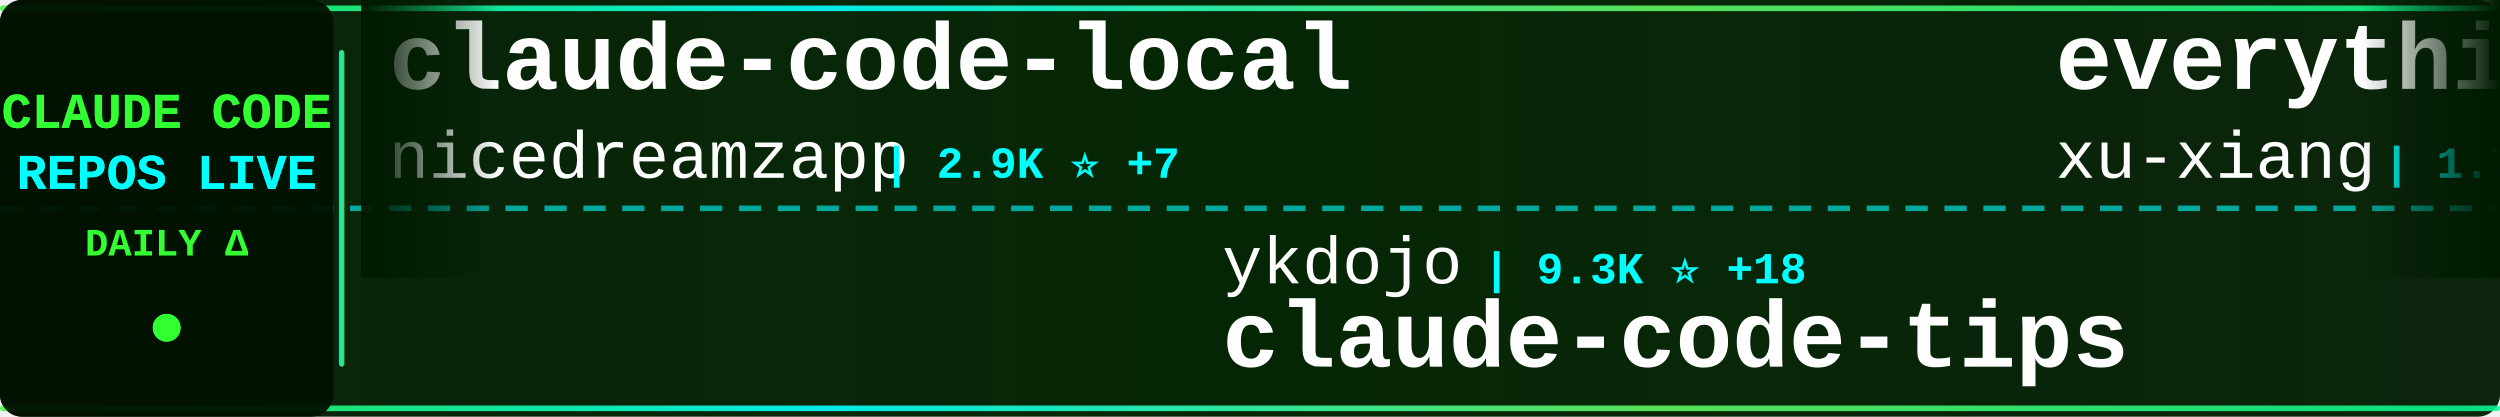
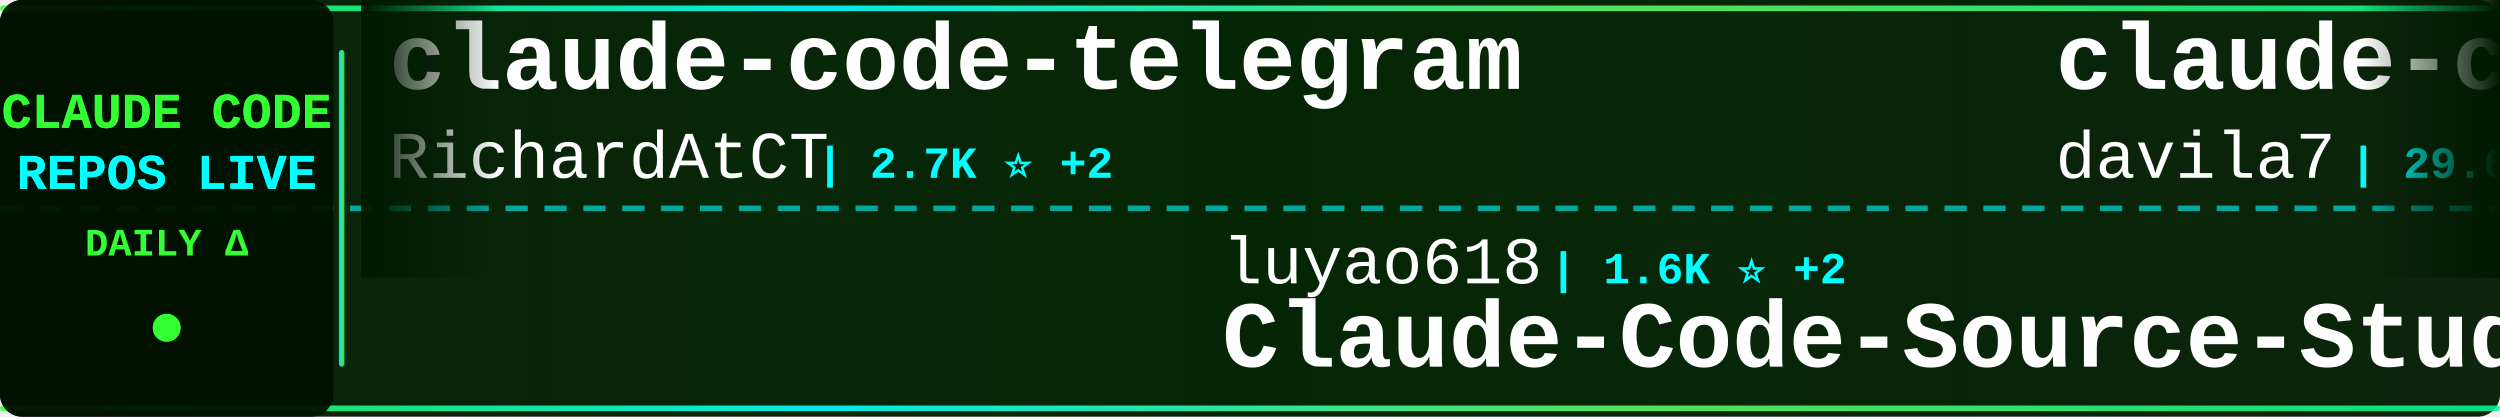
<svg xmlns="http://www.w3.org/2000/svg" width="900" height="150">
  <defs>
    <linearGradient id="tickerBg" x1="0%" y1="0%" x2="100%" y2="0%">
      <stop offset="0%" style="stop-color:#001a00;stop-opacity:0.95" />
      <stop offset="50%" style="stop-color:#002200;stop-opacity:0.98" />
      <stop offset="100%" style="stop-color:#001a00;stop-opacity:0.95" />
    </linearGradient>
    <linearGradient id="borderGrad" x1="0%" y1="0%" x2="100%" y2="0%">
      <stop offset="0%" style="stop-color:#33ff33;stop-opacity:0.85">
        <animate attributeName="stop-opacity" values="0.85;1;0.85" dur="2s" repeatCount="indefinite" />
      </stop>
      <stop offset="33%" style="stop-color:#00ffff;stop-opacity:0.9">
        <animate attributeName="stop-opacity" values="0.9;1;0.9" dur="2.2s" repeatCount="indefinite" />
      </stop>
      <stop offset="66%" style="stop-color:#66ff66;stop-opacity:0.85">
        <animate attributeName="stop-opacity" values="0.85;1;0.85" dur="1.8s" repeatCount="indefinite" />
      </stop>
      <stop offset="100%" style="stop-color:#00ff99;stop-opacity:0.85">
        <animate attributeName="stop-opacity" values="0.85;1;0.85" dur="2s" repeatCount="indefinite" />
      </stop>
    </linearGradient>
    <filter id="textGlow">
      <feGaussianBlur stdDeviation="0.1" result="coloredBlur" />
      <feMerge>
        <feMergeNode in="coloredBlur" />
        <feMergeNode in="SourceGraphic" />
      </feMerge>
    </filter>
    <filter id="metricGlow">
      <feGaussianBlur stdDeviation="0.2" result="coloredBlur" />
      <feMerge>
        <feMergeNode in="coloredBlur" />
        <feMergeNode in="SourceGraphic" />
      </feMerge>
    </filter>
    <linearGradient id="leftFade" x1="0%" y1="0%" x2="100%" y2="0%">
      <stop offset="0%" style="stop-color:#001a00;stop-opacity:1" />
      <stop offset="100%" style="stop-color:#001a00;stop-opacity:0" />
    </linearGradient>
    <linearGradient id="rightFade" x1="0%" y1="0%" x2="100%" y2="0%">
      <stop offset="0%" style="stop-color:#001a00;stop-opacity:0" />
      <stop offset="100%" style="stop-color:#001a00;stop-opacity:1" />
    </linearGradient>
  </defs>
  <rect width="900" height="150" fill="url(#tickerBg)" rx="8" />
  <rect x="0" y="2" width="900" height="2" fill="url(#borderGrad)" rx="1" />
  <rect x="0" y="146" width="900" height="2" fill="url(#borderGrad)" rx="1" />
  <line x1="0" y1="75" x2="900" y2="75" stroke="#00ffff" stroke-width="2" stroke-dasharray="8 6" opacity="0.6" />
  <rect x="0" y="0" width="120" height="150" fill="#001100" opacity="0.95" rx="8" />
  <text x="60" y="46" font-family="'Courier New', monospace" font-size="18" font-weight="bold" fill="#33ff33" text-anchor="middle" filter="url(#textGlow)">
    CLAUDE CODE
  </text>
  <text x="60" y="68" font-family="'Courier New', monospace" font-size="18" font-weight="bold" fill="#00ffff" text-anchor="middle" filter="url(#textGlow)">
    REPOS LIVE
  </text>
  <text x="60" y="92" font-family="'Courier New', monospace" font-size="14" font-weight="bold" fill="#33ff33" text-anchor="middle">
    DAILY Δ
  </text>
  <circle cx="60" cy="118" r="5" fill="#33ff33" filter="url(#metricGlow)">
    <animate attributeName="r" values="4;6;4" dur="1.5s" repeatCount="indefinite" />
    <animate attributeName="opacity" values="0.6;1;0.6" dur="1.5s" repeatCount="indefinite" />
  </circle>
  <rect x="122" y="18" width="2" height="114" fill="url(#borderGrad)" rx="1" />
  <clipPath id="tickerClip">
    <rect x="130" y="0" width="770" height="150" />
  </clipPath>
  <g clip-path="url(#tickerClip)">
    <g id="tickerItems">
      <animateTransform attributeName="transform" attributeType="XML" type="translate" from="0 0" to="-3000 0" dur="54s" repeatCount="indefinite" />
      <g transform="translate(0, 0)">
-         <text x="140" y="32" font-family="'Courier New', monospace" font-size="34" font-weight="bold" fill="#ffffff">claude-code-local</text>
-         <text x="140" y="64" font-family="'Courier New', monospace" font-size="24" font-weight="normal" fill="#ffffff" opacity="1.0">nicedreamzapp</text>
-         <text x="318" y="64" font-family="'Courier New', monospace" font-size="16" font-weight="bold" fill="#00ffff"> | 2.9K ⭐ +7</text>
+         <text x="140" y="32" font-family="'Courier New', monospace" font-size="34" font-weight="bold" fill="#ffffff">claude-code-telegram</text>
+         <text x="140" y="64" font-family="'Courier New', monospace" font-size="24" font-weight="normal" fill="#ffffff" opacity="1.0">RichardAtCT</text>
+         <text x="294" y="64" font-family="'Courier New', monospace" font-size="16" font-weight="bold" fill="#00ffff"> | 2.7K ⭐ +2</text>
      </g>
      <g transform="translate(300, 0)">
-         <text x="140" y="102" font-family="'Courier New', monospace" font-size="24" font-weight="normal" fill="#ffffff" opacity="1.0">ykdojo</text>
-         <text x="234" y="102" font-family="'Courier New', monospace" font-size="16" font-weight="bold" fill="#00ffff"> | 9.3K ⭐ +18</text>
-         <text x="140" y="132" font-family="'Courier New', monospace" font-size="34" font-weight="bold" fill="#ffffff">claude-code-tips</text>
+         <text x="140" y="102" font-family="'Courier New', monospace" font-size="24" font-weight="normal" fill="#ffffff" opacity="1.0">luyao618</text>
+         <text x="258" y="102" font-family="'Courier New', monospace" font-size="16" font-weight="bold" fill="#00ffff"> | 1.6K ⭐ +2</text>
+         <text x="140" y="132" font-family="'Courier New', monospace" font-size="34" font-weight="bold" fill="#ffffff">Claude-Code-Source-Study</text>
      </g>
      <g transform="translate(600, 0)">
-         <text x="140" y="32" font-family="'Courier New', monospace" font-size="34" font-weight="bold" fill="#ffffff">everything-claude-code-z...</text>
-         <text x="140" y="64" font-family="'Courier New', monospace" font-size="24" font-weight="normal" fill="#ffffff" opacity="1.0">xu-xiang</text>
-         <text x="258" y="64" font-family="'Courier New', monospace" font-size="16" font-weight="bold" fill="#00ffff"> | 1.7K ⭐ +5</text>
+         <text x="140" y="32" font-family="'Courier New', monospace" font-size="34" font-weight="bold" fill="#ffffff">claude-code-templates</text>
+         <text x="140" y="64" font-family="'Courier New', monospace" font-size="24" font-weight="normal" fill="#ffffff" opacity="1.0">davila7</text>
+         <text x="246" y="64" font-family="'Courier New', monospace" font-size="16" font-weight="bold" fill="#00ffff"> | 29.6K ⭐ +113</text>
      </g>
      <g transform="translate(900, 0)">
-         <text x="140" y="102" font-family="'Courier New', monospace" font-size="24" font-weight="normal" fill="#ffffff" opacity="1.0">AprilNEA</text>
-         <text x="258" y="102" font-family="'Courier New', monospace" font-size="16" font-weight="bold" fill="#00ffff"> | 392 ⭐ +1</text>
-         <text x="140" y="132" font-family="'Courier New', monospace" font-size="34" font-weight="bold" fill="#ffffff">claude-code-source</text>
+         <text x="140" y="102" font-family="'Courier New', monospace" font-size="24" font-weight="normal" fill="#ffffff" opacity="1.0">frankbria</text>
+         <text x="270" y="102" font-family="'Courier New', monospace" font-size="16" font-weight="bold" fill="#00ffff"> | 9.5K ⭐ +5</text>
+         <text x="140" y="132" font-family="'Courier New', monospace" font-size="34" font-weight="bold" fill="#ffffff">ralph-claude-code</text>
      </g>
      <g transform="translate(1200, 0)">
-         <text x="140" y="32" font-family="'Courier New', monospace" font-size="34" font-weight="bold" fill="#ffffff">Claude-Code-Usage-Monito...</text>
-         <text x="140" y="64" font-family="'Courier New', monospace" font-size="24" font-weight="normal" fill="#ffffff" opacity="1.0">Maciek-roboblog</text>
-         <text x="342" y="64" font-family="'Courier New', monospace" font-size="16" font-weight="bold" fill="#00ffff"> | 8.5K ⭐ +4</text>
-       </g>
-       <g transform="translate(1500, 0)">
-         <text x="140" y="102" font-family="'Courier New', monospace" font-size="24" font-weight="normal" fill="#ffffff" opacity="1.0">lorryjovens-hub</text>
-         <text x="342" y="102" font-family="'Courier New', monospace" font-size="16" font-weight="bold" fill="#00ffff"> | 1.7K ⭐</text>
-         <text x="140" y="132" font-family="'Courier New', monospace" font-size="34" font-weight="bold" fill="#ffffff">claude-code-rust</text>
-       </g>
-       <g transform="translate(1800, 0)">
-         <text x="140" y="32" font-family="'Courier New', monospace" font-size="34" font-weight="bold" fill="#ffffff">claude-code-reverse</text>
-         <text x="140" y="64" font-family="'Courier New', monospace" font-size="24" font-weight="normal" fill="#ffffff" opacity="1.0">Yuyz0112</text>
-         <text x="258" y="64" font-family="'Courier New', monospace" font-size="16" font-weight="bold" fill="#00ffff"> | 2.4K ⭐ +2</text>
-       </g>
-       <g transform="translate(2100, 0)">
-         <text x="140" y="102" font-family="'Courier New', monospace" font-size="24" font-weight="normal" fill="#ffffff" opacity="1.0">musistudio</text>
-         <text x="282" y="102" font-family="'Courier New', monospace" font-size="16" font-weight="bold" fill="#00ffff"> | 35.8K ⭐ +27</text>
-         <text x="140" y="132" font-family="'Courier New', monospace" font-size="34" font-weight="bold" fill="#ffffff">claude-code-router</text>
-       </g>
-       <g transform="translate(2400, 0)">
        <text x="140" y="32" font-family="'Courier New', monospace" font-size="34" font-weight="bold" fill="#ffffff">claude-code-showcase</text>
        <text x="140" y="64" font-family="'Courier New', monospace" font-size="24" font-weight="normal" fill="#ffffff" opacity="1.0">ChrisWiles</text>
        <text x="282" y="64" font-family="'Courier New', monospace" font-size="16" font-weight="bold" fill="#00ffff"> | 6.0K ⭐ +1</text>
      </g>
+       <g transform="translate(1500, 0)">
+         <text x="140" y="102" font-family="'Courier New', monospace" font-size="24" font-weight="normal" fill="#ffffff" opacity="1.0">OrcaWhisper</text>
+         <text x="294" y="102" font-family="'Courier New', monospace" font-size="16" font-weight="bold" fill="#00ffff"> | 85 ⭐</text>
+         <text x="140" y="132" font-family="'Courier New', monospace" font-size="34" font-weight="bold" fill="#ffffff">Claude-Code</text>
+       </g>
+       <g transform="translate(1800, 0)">
+         <text x="140" y="32" font-family="'Courier New', monospace" font-size="34" font-weight="bold" fill="#ffffff">claude-code-rust</text>
+         <text x="140" y="64" font-family="'Courier New', monospace" font-size="24" font-weight="normal" fill="#ffffff" opacity="1.0">lorryjovens-hub</text>
+         <text x="342" y="64" font-family="'Courier New', monospace" font-size="16" font-weight="bold" fill="#00ffff"> | 1.7K ⭐</text>
+       </g>
+       <g transform="translate(2100, 0)">
+         <text x="140" y="102" font-family="'Courier New', monospace" font-size="24" font-weight="normal" fill="#ffffff" opacity="1.0">Yeachan-Heo</text>
+         <text x="294" y="102" font-family="'Courier New', monospace" font-size="16" font-weight="bold" fill="#00ffff"> | 37.8K ⭐ +37</text>
+         <text x="140" y="132" font-family="'Courier New', monospace" font-size="34" font-weight="bold" fill="#ffffff">oh-my-claudecode</text>
+       </g>
+       <g transform="translate(2400, 0)">
+         <text x="140" y="32" font-family="'Courier New', monospace" font-size="34" font-weight="bold" fill="#ffffff">claude-code-source-code</text>
+         <text x="140" y="64" font-family="'Courier New', monospace" font-size="24" font-weight="normal" fill="#ffffff" opacity="1.0">777genius</text>
+         <text x="270" y="64" font-family="'Courier New', monospace" font-size="16" font-weight="bold" fill="#00ffff"> | 919 ⭐</text>
+       </g>
      <g transform="translate(2700, 0)">
-         <text x="140" y="102" font-family="'Courier New', monospace" font-size="24" font-weight="normal" fill="#ffffff" opacity="1.0">wanshuiyin</text>
-         <text x="282" y="102" font-family="'Courier New', monospace" font-size="16" font-weight="bold" fill="#00ffff"> | 13.5K ⭐ +44</text>
-         <text x="140" y="132" font-family="'Courier New', monospace" font-size="34" font-weight="bold" fill="#ffffff">Auto-claude-code-researc...</text>
+         <text x="140" y="102" font-family="'Courier New', monospace" font-size="24" font-weight="normal" fill="#ffffff" opacity="1.0">zebbern</text>
+         <text x="246" y="102" font-family="'Courier New', monospace" font-size="16" font-weight="bold" fill="#00ffff"> | 4.4K ⭐ +4</text>
+         <text x="140" y="132" font-family="'Courier New', monospace" font-size="34" font-weight="bold" fill="#ffffff">claude-code-guide</text>
      </g>
      <g transform="translate(3000, 0)">
-         <text x="140" y="32" font-family="'Courier New', monospace" font-size="34" font-weight="bold" fill="#ffffff">claude-code-local</text>
-         <text x="140" y="64" font-family="'Courier New', monospace" font-size="24" font-weight="normal" fill="#ffffff" opacity="1.0">nicedreamzapp</text>
-         <text x="318" y="64" font-family="'Courier New', monospace" font-size="16" font-weight="bold" fill="#00ffff"> | 2.9K ⭐ +7</text>
+         <text x="140" y="32" font-family="'Courier New', monospace" font-size="34" font-weight="bold" fill="#ffffff">claude-code-telegram</text>
+         <text x="140" y="64" font-family="'Courier New', monospace" font-size="24" font-weight="normal" fill="#ffffff" opacity="1.0">RichardAtCT</text>
+         <text x="294" y="64" font-family="'Courier New', monospace" font-size="16" font-weight="bold" fill="#00ffff"> | 2.7K ⭐ +2</text>
      </g>
      <g transform="translate(3300, 0)">
-         <text x="140" y="102" font-family="'Courier New', monospace" font-size="24" font-weight="normal" fill="#ffffff" opacity="1.0">ykdojo</text>
-         <text x="234" y="102" font-family="'Courier New', monospace" font-size="16" font-weight="bold" fill="#00ffff"> | 9.3K ⭐ +18</text>
-         <text x="140" y="132" font-family="'Courier New', monospace" font-size="34" font-weight="bold" fill="#ffffff">claude-code-tips</text>
+         <text x="140" y="102" font-family="'Courier New', monospace" font-size="24" font-weight="normal" fill="#ffffff" opacity="1.0">luyao618</text>
+         <text x="258" y="102" font-family="'Courier New', monospace" font-size="16" font-weight="bold" fill="#00ffff"> | 1.6K ⭐ +2</text>
+         <text x="140" y="132" font-family="'Courier New', monospace" font-size="34" font-weight="bold" fill="#ffffff">Claude-Code-Source-Study</text>
      </g>
      <g transform="translate(3600, 0)">
-         <text x="140" y="32" font-family="'Courier New', monospace" font-size="34" font-weight="bold" fill="#ffffff">everything-claude-code-z...</text>
-         <text x="140" y="64" font-family="'Courier New', monospace" font-size="24" font-weight="normal" fill="#ffffff" opacity="1.0">xu-xiang</text>
-         <text x="258" y="64" font-family="'Courier New', monospace" font-size="16" font-weight="bold" fill="#00ffff"> | 1.7K ⭐ +5</text>
+         <text x="140" y="32" font-family="'Courier New', monospace" font-size="34" font-weight="bold" fill="#ffffff">claude-code-templates</text>
+         <text x="140" y="64" font-family="'Courier New', monospace" font-size="24" font-weight="normal" fill="#ffffff" opacity="1.0">davila7</text>
+         <text x="246" y="64" font-family="'Courier New', monospace" font-size="16" font-weight="bold" fill="#00ffff"> | 29.6K ⭐ +113</text>
      </g>
      <g transform="translate(3900, 0)">
-         <text x="140" y="102" font-family="'Courier New', monospace" font-size="24" font-weight="normal" fill="#ffffff" opacity="1.0">AprilNEA</text>
-         <text x="258" y="102" font-family="'Courier New', monospace" font-size="16" font-weight="bold" fill="#00ffff"> | 392 ⭐ +1</text>
-         <text x="140" y="132" font-family="'Courier New', monospace" font-size="34" font-weight="bold" fill="#ffffff">claude-code-source</text>
+         <text x="140" y="102" font-family="'Courier New', monospace" font-size="24" font-weight="normal" fill="#ffffff" opacity="1.0">frankbria</text>
+         <text x="270" y="102" font-family="'Courier New', monospace" font-size="16" font-weight="bold" fill="#00ffff"> | 9.5K ⭐ +5</text>
+         <text x="140" y="132" font-family="'Courier New', monospace" font-size="34" font-weight="bold" fill="#ffffff">ralph-claude-code</text>
      </g>
    </g>
  </g>
  <rect x="130" y="0" width="50" height="100" fill="url(#leftFade)" />
  <rect x="850" y="0" width="50" height="100" fill="url(#rightFade)" />
</svg>
